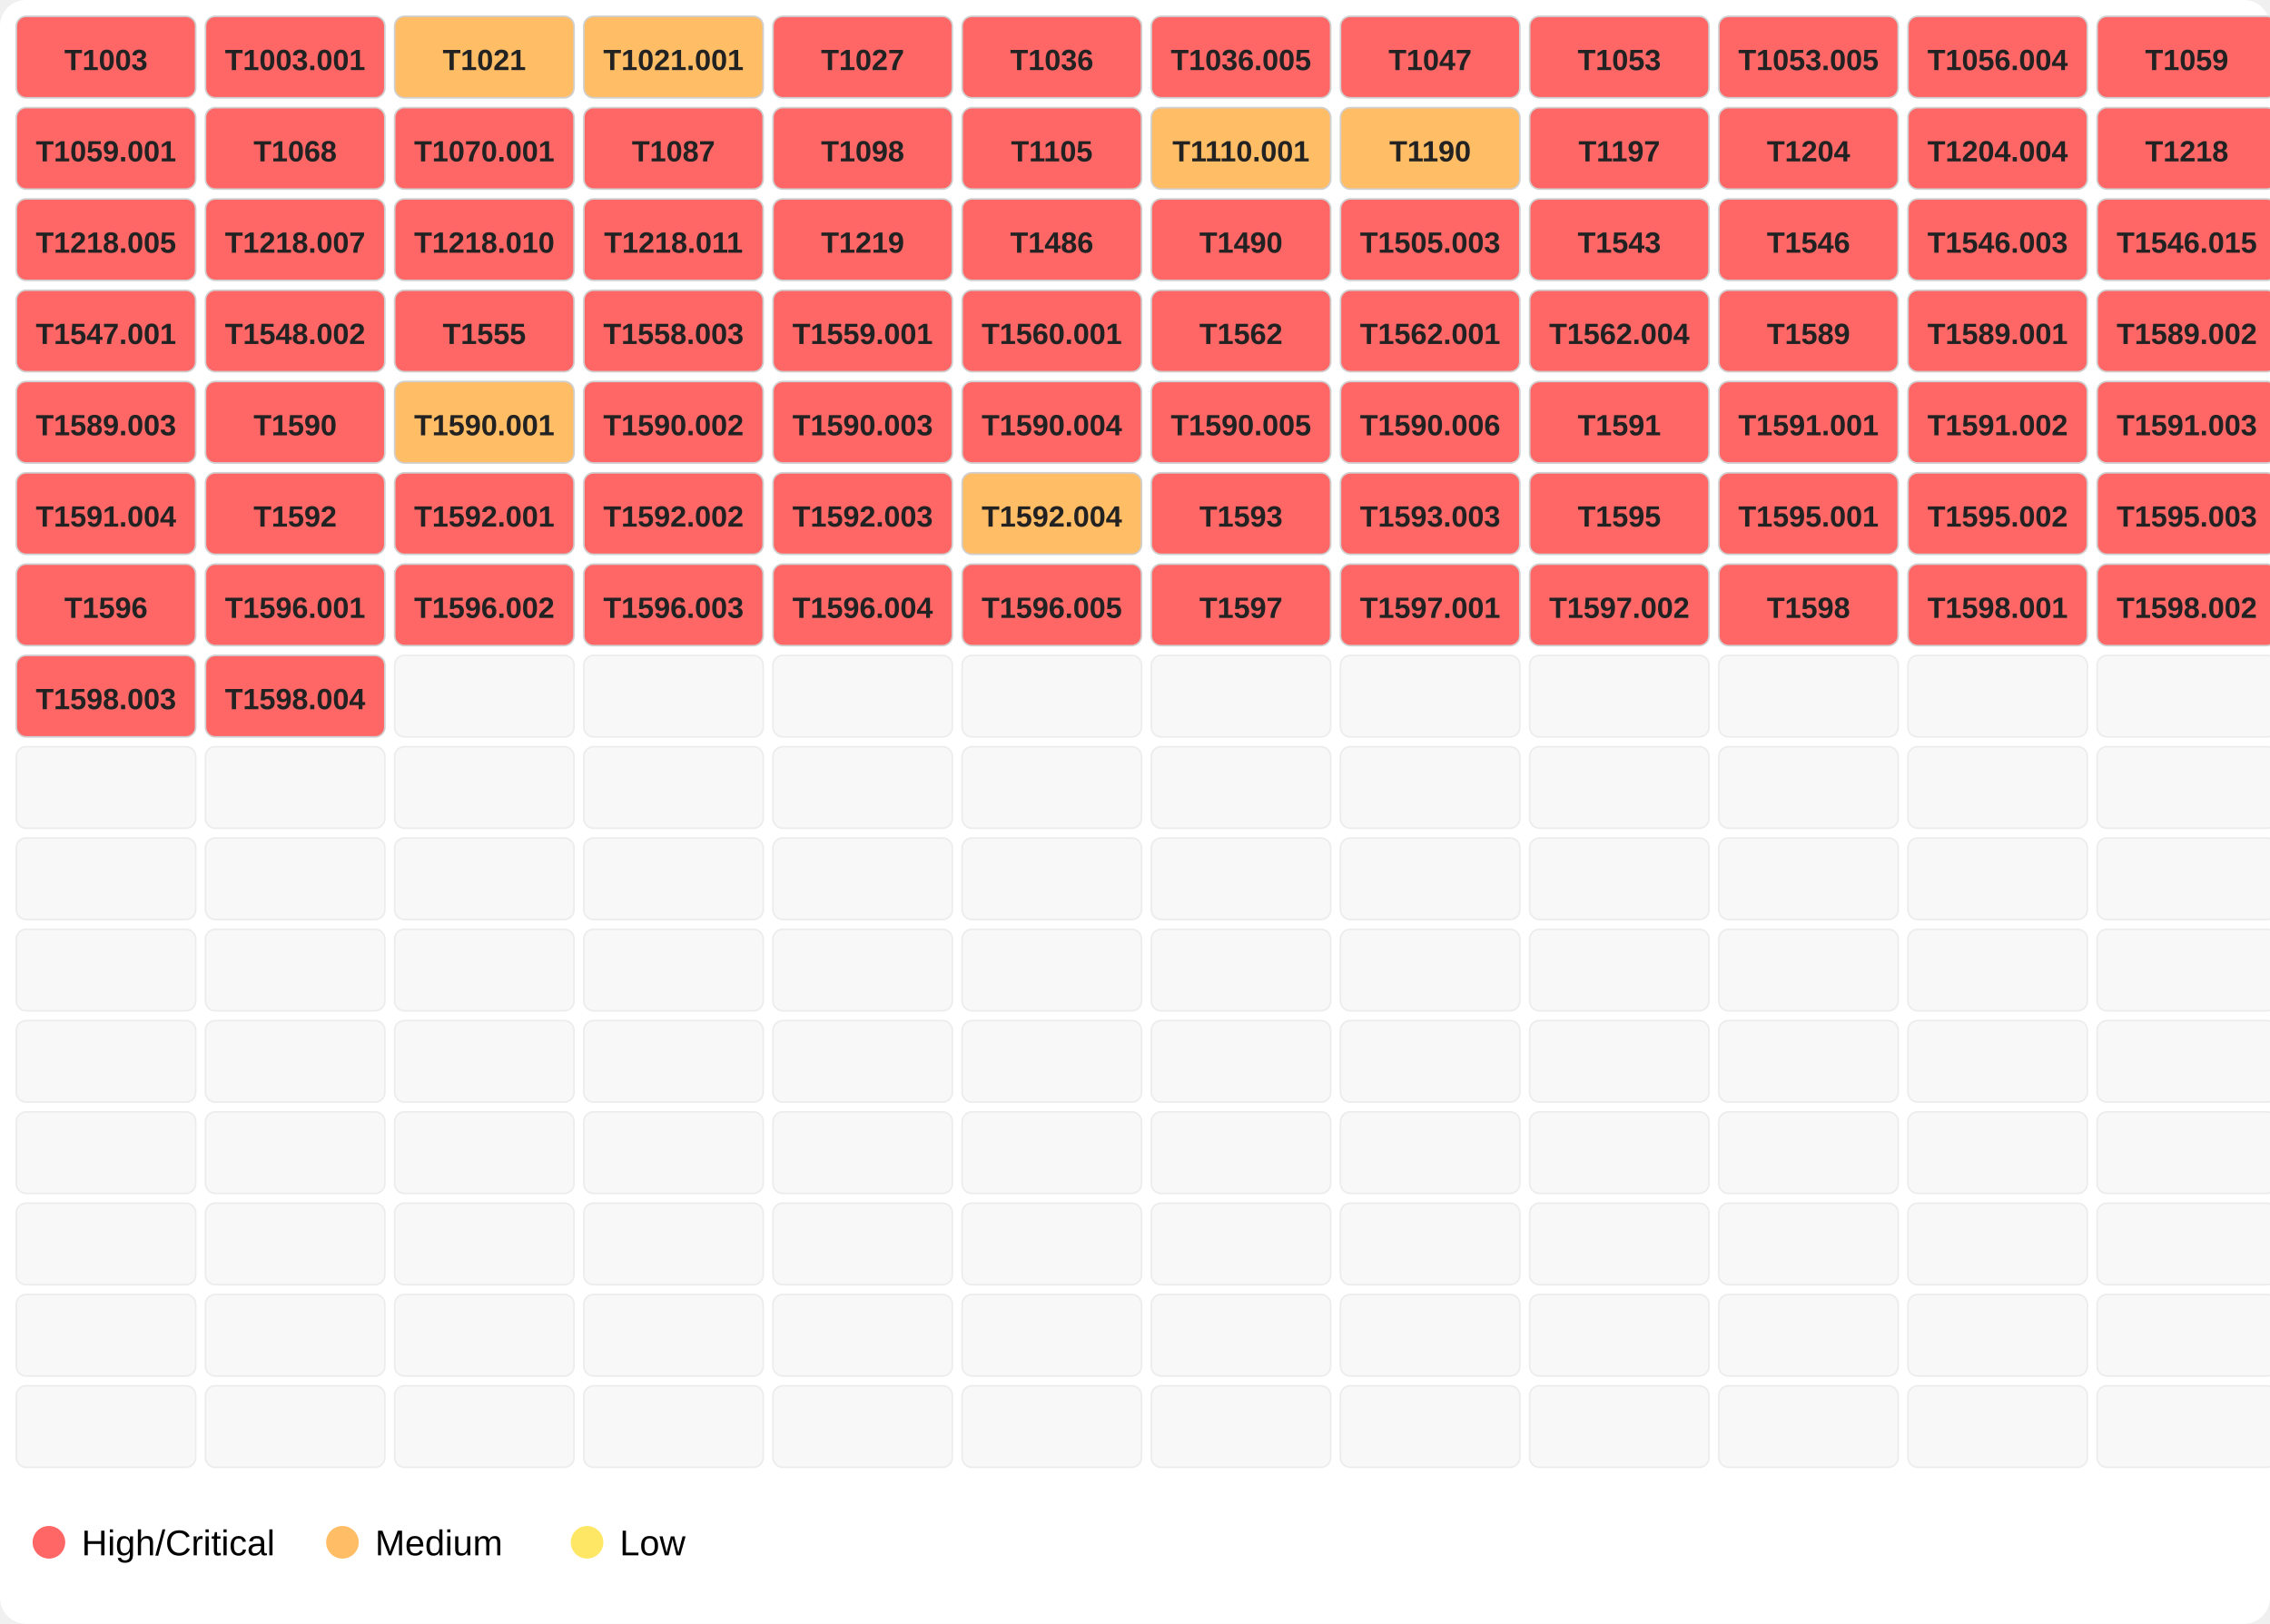
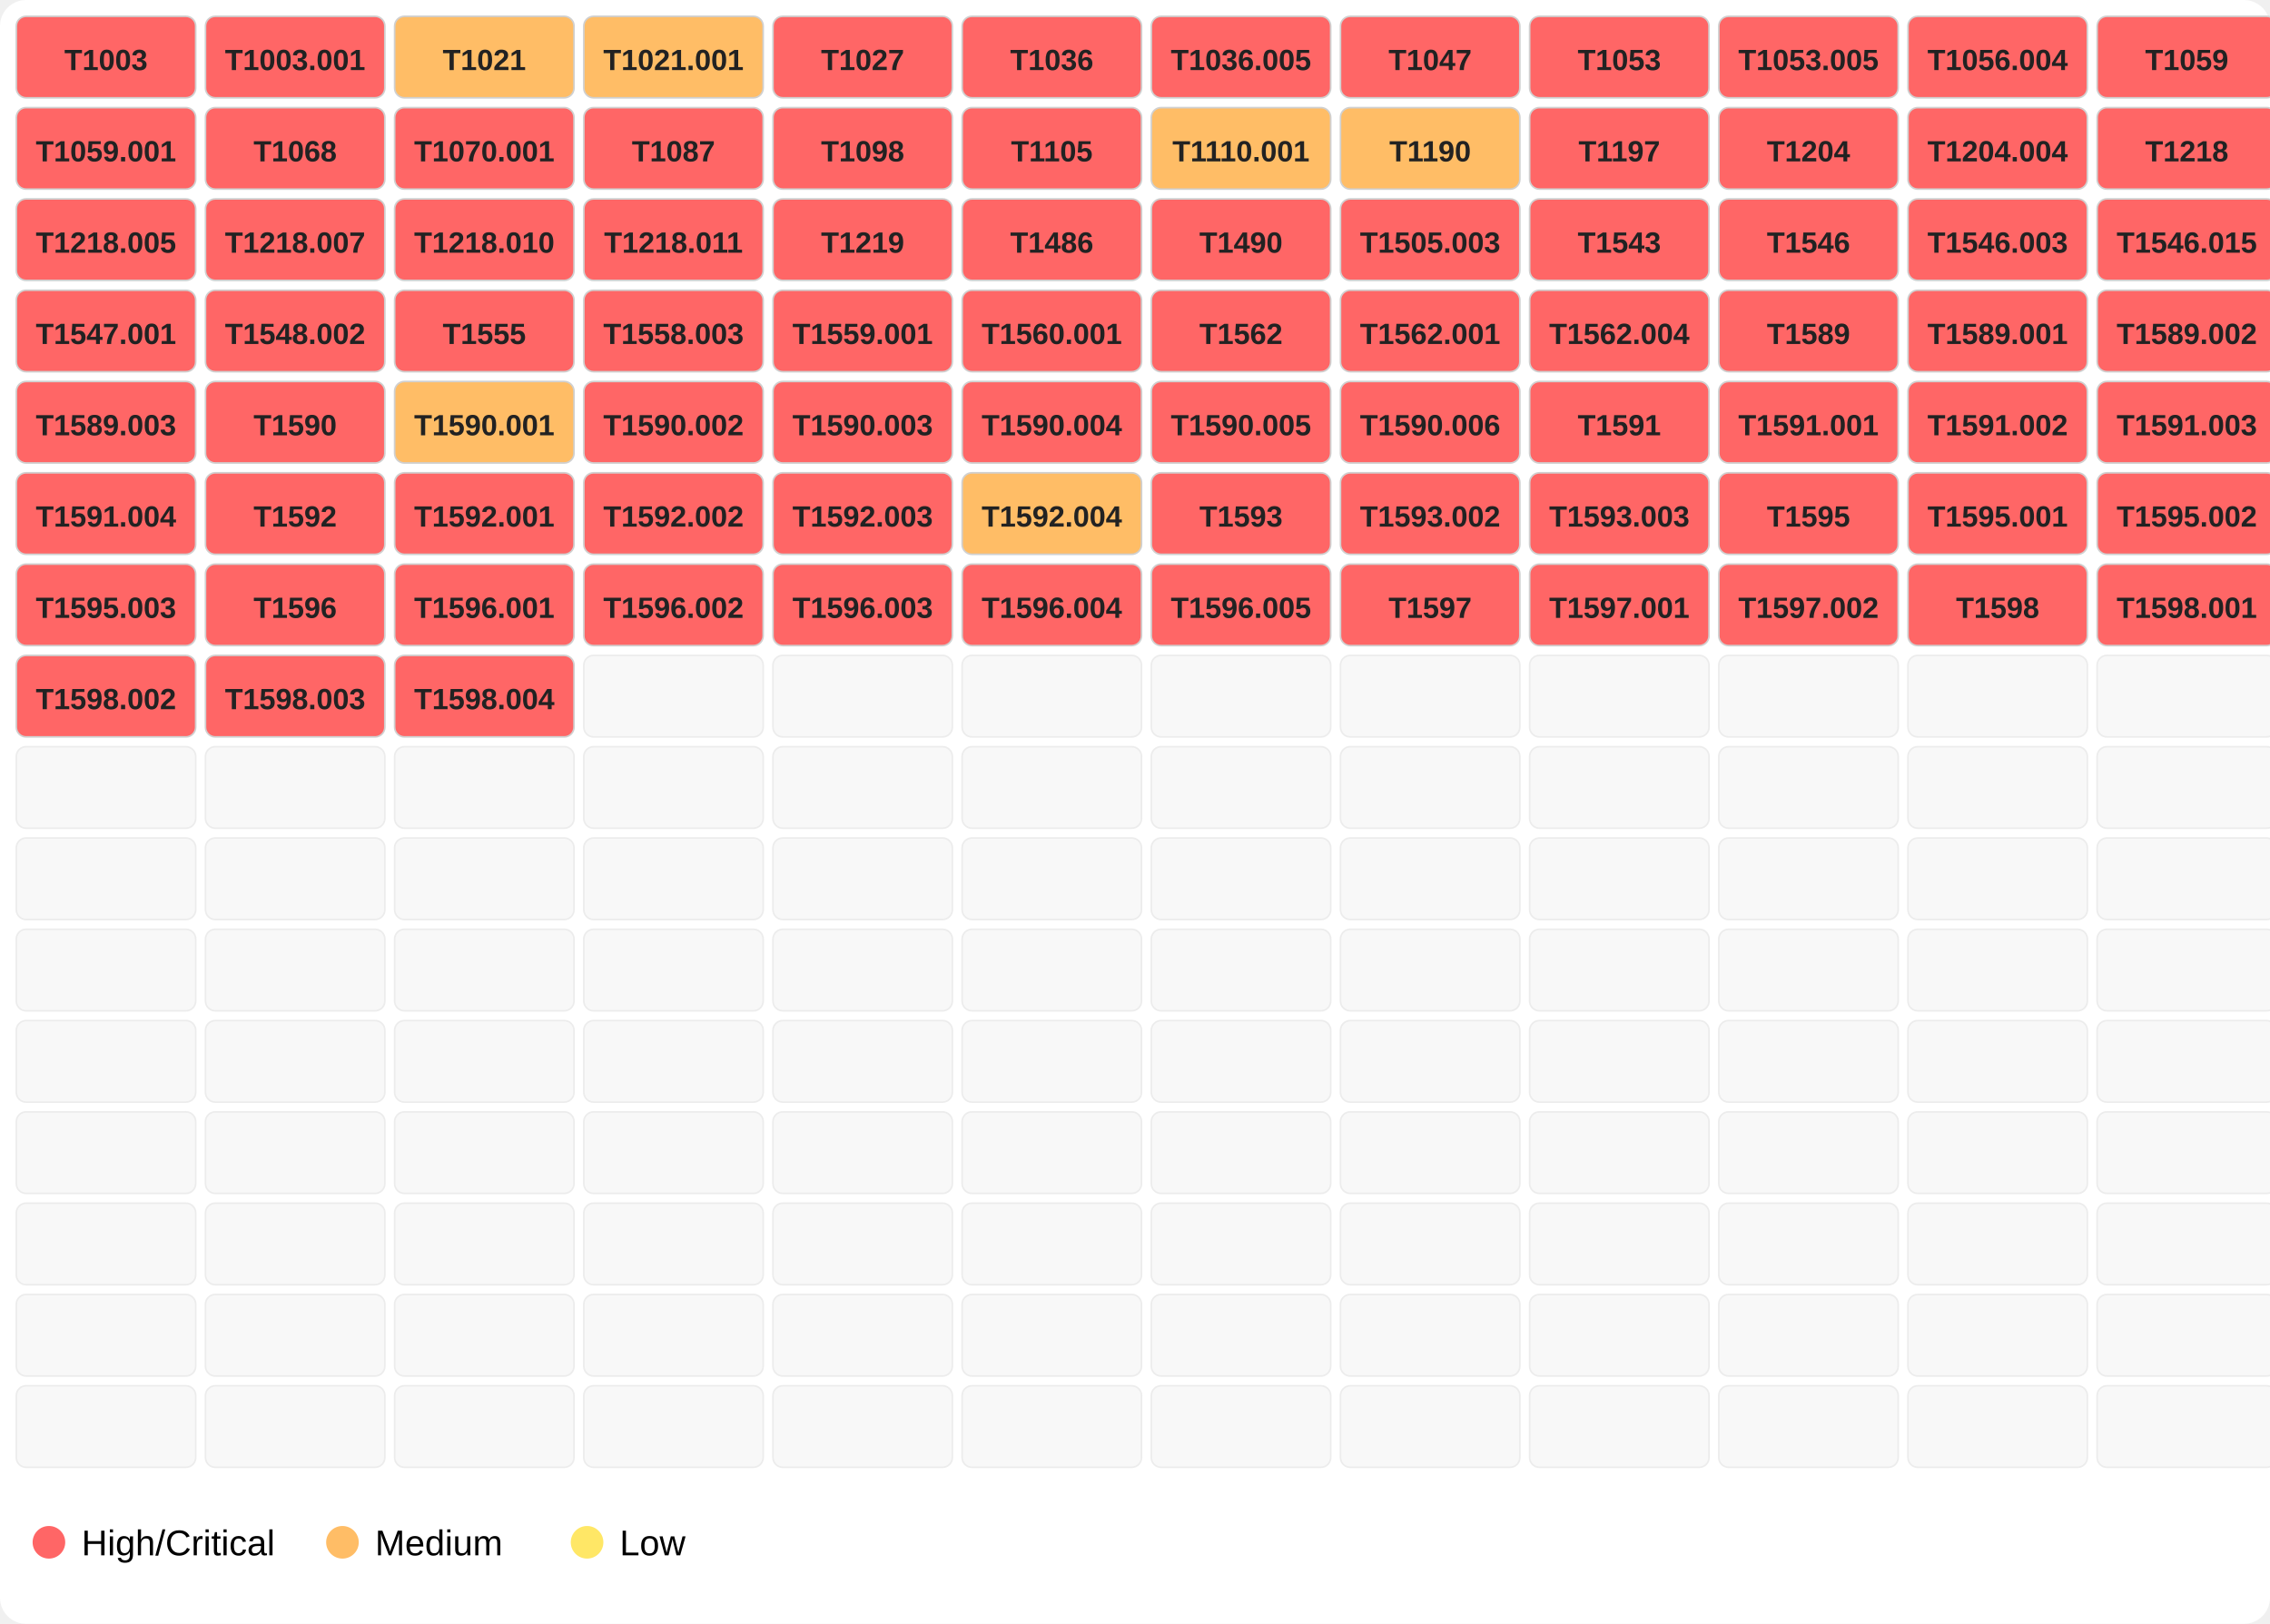
<svg xmlns="http://www.w3.org/2000/svg" width="696" height="498">
  <rect width="100%" height="100%" fill="#ffffff" rx="8" />
  <rect x="5" y="5" width="55" height="25" fill="#ff6666" opacity="1.0" stroke="#d0d0d0" stroke-width="0.5" rx="3" />
  <text x="32.5" y="21.5" font-family="Segoe UI,Arial" font-size="9" text-anchor="middle" font-weight="600" fill="#222">T1003</text>
  <rect x="63" y="5" width="55" height="25" fill="#ff6666" opacity="1.0" stroke="#d0d0d0" stroke-width="0.5" rx="3" />
  <text x="90.5" y="21.5" font-family="Segoe UI,Arial" font-size="9" text-anchor="middle" font-weight="600" fill="#222">T1003.001</text>
  <rect x="121" y="5" width="55" height="25" fill="#ffbd66" opacity="1.0" stroke="#d0d0d0" stroke-width="0.5" rx="3" />
  <text x="148.5" y="21.5" font-family="Segoe UI,Arial" font-size="9" text-anchor="middle" font-weight="600" fill="#222">T1021</text>
  <rect x="179" y="5" width="55" height="25" fill="#ffbd66" opacity="1.0" stroke="#d0d0d0" stroke-width="0.5" rx="3" />
  <text x="206.5" y="21.5" font-family="Segoe UI,Arial" font-size="9" text-anchor="middle" font-weight="600" fill="#222">T1021.001</text>
  <rect x="237" y="5" width="55" height="25" fill="#ff6666" opacity="1.0" stroke="#d0d0d0" stroke-width="0.5" rx="3" />
  <text x="264.5" y="21.5" font-family="Segoe UI,Arial" font-size="9" text-anchor="middle" font-weight="600" fill="#222">T1027</text>
  <rect x="295" y="5" width="55" height="25" fill="#ff6666" opacity="1.0" stroke="#d0d0d0" stroke-width="0.5" rx="3" />
  <text x="322.5" y="21.5" font-family="Segoe UI,Arial" font-size="9" text-anchor="middle" font-weight="600" fill="#222">T1036</text>
  <rect x="353" y="5" width="55" height="25" fill="#ff6666" opacity="1.0" stroke="#d0d0d0" stroke-width="0.5" rx="3" />
  <text x="380.5" y="21.5" font-family="Segoe UI,Arial" font-size="9" text-anchor="middle" font-weight="600" fill="#222">T1036.005</text>
  <rect x="411" y="5" width="55" height="25" fill="#ff6666" opacity="1.0" stroke="#d0d0d0" stroke-width="0.5" rx="3" />
  <text x="438.5" y="21.5" font-family="Segoe UI,Arial" font-size="9" text-anchor="middle" font-weight="600" fill="#222">T1047</text>
  <rect x="469" y="5" width="55" height="25" fill="#ff6666" opacity="1.0" stroke="#d0d0d0" stroke-width="0.5" rx="3" />
  <text x="496.5" y="21.5" font-family="Segoe UI,Arial" font-size="9" text-anchor="middle" font-weight="600" fill="#222">T1053</text>
  <rect x="527" y="5" width="55" height="25" fill="#ff6666" opacity="1.0" stroke="#d0d0d0" stroke-width="0.5" rx="3" />
  <text x="554.5" y="21.5" font-family="Segoe UI,Arial" font-size="9" text-anchor="middle" font-weight="600" fill="#222">T1053.005</text>
  <rect x="585" y="5" width="55" height="25" fill="#ff6666" opacity="1.0" stroke="#d0d0d0" stroke-width="0.5" rx="3" />
  <text x="612.5" y="21.5" font-family="Segoe UI,Arial" font-size="9" text-anchor="middle" font-weight="600" fill="#222">T1056.004</text>
  <rect x="643" y="5" width="55" height="25" fill="#ff6666" opacity="1.0" stroke="#d0d0d0" stroke-width="0.5" rx="3" />
  <text x="670.5" y="21.5" font-family="Segoe UI,Arial" font-size="9" text-anchor="middle" font-weight="600" fill="#222">T1059</text>
  <rect x="5" y="33" width="55" height="25" fill="#ff6666" opacity="1.0" stroke="#d0d0d0" stroke-width="0.5" rx="3" />
  <text x="32.5" y="49.5" font-family="Segoe UI,Arial" font-size="9" text-anchor="middle" font-weight="600" fill="#222">T1059.001</text>
  <rect x="63" y="33" width="55" height="25" fill="#ff6666" opacity="1.0" stroke="#d0d0d0" stroke-width="0.5" rx="3" />
  <text x="90.5" y="49.5" font-family="Segoe UI,Arial" font-size="9" text-anchor="middle" font-weight="600" fill="#222">T1068</text>
  <rect x="121" y="33" width="55" height="25" fill="#ff6666" opacity="1.0" stroke="#d0d0d0" stroke-width="0.5" rx="3" />
  <text x="148.5" y="49.5" font-family="Segoe UI,Arial" font-size="9" text-anchor="middle" font-weight="600" fill="#222">T1070.001</text>
  <rect x="179" y="33" width="55" height="25" fill="#ff6666" opacity="1.0" stroke="#d0d0d0" stroke-width="0.5" rx="3" />
  <text x="206.5" y="49.5" font-family="Segoe UI,Arial" font-size="9" text-anchor="middle" font-weight="600" fill="#222">T1087</text>
  <rect x="237" y="33" width="55" height="25" fill="#ff6666" opacity="1.0" stroke="#d0d0d0" stroke-width="0.5" rx="3" />
  <text x="264.5" y="49.5" font-family="Segoe UI,Arial" font-size="9" text-anchor="middle" font-weight="600" fill="#222">T1098</text>
  <rect x="295" y="33" width="55" height="25" fill="#ff6666" opacity="1.0" stroke="#d0d0d0" stroke-width="0.5" rx="3" />
  <text x="322.5" y="49.5" font-family="Segoe UI,Arial" font-size="9" text-anchor="middle" font-weight="600" fill="#222">T1105</text>
  <rect x="353" y="33" width="55" height="25" fill="#ffbd66" opacity="1.0" stroke="#d0d0d0" stroke-width="0.5" rx="3" />
  <text x="380.5" y="49.5" font-family="Segoe UI,Arial" font-size="9" text-anchor="middle" font-weight="600" fill="#222">T1110.001</text>
  <rect x="411" y="33" width="55" height="25" fill="#ffbd66" opacity="1.0" stroke="#d0d0d0" stroke-width="0.5" rx="3" />
  <text x="438.5" y="49.5" font-family="Segoe UI,Arial" font-size="9" text-anchor="middle" font-weight="600" fill="#222">T1190</text>
  <rect x="469" y="33" width="55" height="25" fill="#ff6666" opacity="1.0" stroke="#d0d0d0" stroke-width="0.5" rx="3" />
  <text x="496.5" y="49.5" font-family="Segoe UI,Arial" font-size="9" text-anchor="middle" font-weight="600" fill="#222">T1197</text>
  <rect x="527" y="33" width="55" height="25" fill="#ff6666" opacity="1.0" stroke="#d0d0d0" stroke-width="0.5" rx="3" />
  <text x="554.5" y="49.5" font-family="Segoe UI,Arial" font-size="9" text-anchor="middle" font-weight="600" fill="#222">T1204</text>
  <rect x="585" y="33" width="55" height="25" fill="#ff6666" opacity="1.0" stroke="#d0d0d0" stroke-width="0.5" rx="3" />
  <text x="612.5" y="49.5" font-family="Segoe UI,Arial" font-size="9" text-anchor="middle" font-weight="600" fill="#222">T1204.004</text>
  <rect x="643" y="33" width="55" height="25" fill="#ff6666" opacity="1.0" stroke="#d0d0d0" stroke-width="0.5" rx="3" />
  <text x="670.5" y="49.5" font-family="Segoe UI,Arial" font-size="9" text-anchor="middle" font-weight="600" fill="#222">T1218</text>
  <rect x="5" y="61" width="55" height="25" fill="#ff6666" opacity="1.0" stroke="#d0d0d0" stroke-width="0.5" rx="3" />
  <text x="32.5" y="77.5" font-family="Segoe UI,Arial" font-size="9" text-anchor="middle" font-weight="600" fill="#222">T1218.005</text>
  <rect x="63" y="61" width="55" height="25" fill="#ff6666" opacity="1.0" stroke="#d0d0d0" stroke-width="0.5" rx="3" />
  <text x="90.5" y="77.5" font-family="Segoe UI,Arial" font-size="9" text-anchor="middle" font-weight="600" fill="#222">T1218.007</text>
  <rect x="121" y="61" width="55" height="25" fill="#ff6666" opacity="1.0" stroke="#d0d0d0" stroke-width="0.5" rx="3" />
  <text x="148.5" y="77.5" font-family="Segoe UI,Arial" font-size="9" text-anchor="middle" font-weight="600" fill="#222">T1218.010</text>
  <rect x="179" y="61" width="55" height="25" fill="#ff6666" opacity="1.0" stroke="#d0d0d0" stroke-width="0.5" rx="3" />
  <text x="206.5" y="77.5" font-family="Segoe UI,Arial" font-size="9" text-anchor="middle" font-weight="600" fill="#222">T1218.011</text>
  <rect x="237" y="61" width="55" height="25" fill="#ff6666" opacity="1.0" stroke="#d0d0d0" stroke-width="0.5" rx="3" />
  <text x="264.5" y="77.5" font-family="Segoe UI,Arial" font-size="9" text-anchor="middle" font-weight="600" fill="#222">T1219</text>
  <rect x="295" y="61" width="55" height="25" fill="#ff6666" opacity="1.0" stroke="#d0d0d0" stroke-width="0.5" rx="3" />
  <text x="322.5" y="77.5" font-family="Segoe UI,Arial" font-size="9" text-anchor="middle" font-weight="600" fill="#222">T1486</text>
  <rect x="353" y="61" width="55" height="25" fill="#ff6666" opacity="1.0" stroke="#d0d0d0" stroke-width="0.5" rx="3" />
  <text x="380.5" y="77.5" font-family="Segoe UI,Arial" font-size="9" text-anchor="middle" font-weight="600" fill="#222">T1490</text>
  <rect x="411" y="61" width="55" height="25" fill="#ff6666" opacity="1.0" stroke="#d0d0d0" stroke-width="0.5" rx="3" />
  <text x="438.5" y="77.5" font-family="Segoe UI,Arial" font-size="9" text-anchor="middle" font-weight="600" fill="#222">T1505.003</text>
  <rect x="469" y="61" width="55" height="25" fill="#ff6666" opacity="1.0" stroke="#d0d0d0" stroke-width="0.5" rx="3" />
  <text x="496.5" y="77.5" font-family="Segoe UI,Arial" font-size="9" text-anchor="middle" font-weight="600" fill="#222">T1543</text>
  <rect x="527" y="61" width="55" height="25" fill="#ff6666" opacity="1.0" stroke="#d0d0d0" stroke-width="0.5" rx="3" />
  <text x="554.5" y="77.5" font-family="Segoe UI,Arial" font-size="9" text-anchor="middle" font-weight="600" fill="#222">T1546</text>
  <rect x="585" y="61" width="55" height="25" fill="#ff6666" opacity="1.0" stroke="#d0d0d0" stroke-width="0.5" rx="3" />
  <text x="612.5" y="77.5" font-family="Segoe UI,Arial" font-size="9" text-anchor="middle" font-weight="600" fill="#222">T1546.003</text>
  <rect x="643" y="61" width="55" height="25" fill="#ff6666" opacity="1.0" stroke="#d0d0d0" stroke-width="0.5" rx="3" />
  <text x="670.5" y="77.5" font-family="Segoe UI,Arial" font-size="9" text-anchor="middle" font-weight="600" fill="#222">T1546.015</text>
  <rect x="5" y="89" width="55" height="25" fill="#ff6666" opacity="1.0" stroke="#d0d0d0" stroke-width="0.5" rx="3" />
  <text x="32.5" y="105.5" font-family="Segoe UI,Arial" font-size="9" text-anchor="middle" font-weight="600" fill="#222">T1547.001</text>
  <rect x="63" y="89" width="55" height="25" fill="#ff6666" opacity="1.0" stroke="#d0d0d0" stroke-width="0.5" rx="3" />
  <text x="90.5" y="105.5" font-family="Segoe UI,Arial" font-size="9" text-anchor="middle" font-weight="600" fill="#222">T1548.002</text>
  <rect x="121" y="89" width="55" height="25" fill="#ff6666" opacity="1.0" stroke="#d0d0d0" stroke-width="0.5" rx="3" />
  <text x="148.5" y="105.5" font-family="Segoe UI,Arial" font-size="9" text-anchor="middle" font-weight="600" fill="#222">T1555</text>
  <rect x="179" y="89" width="55" height="25" fill="#ff6666" opacity="1.0" stroke="#d0d0d0" stroke-width="0.5" rx="3" />
  <text x="206.5" y="105.5" font-family="Segoe UI,Arial" font-size="9" text-anchor="middle" font-weight="600" fill="#222">T1558.003</text>
  <rect x="237" y="89" width="55" height="25" fill="#ff6666" opacity="1.0" stroke="#d0d0d0" stroke-width="0.5" rx="3" />
  <text x="264.5" y="105.5" font-family="Segoe UI,Arial" font-size="9" text-anchor="middle" font-weight="600" fill="#222">T1559.001</text>
  <rect x="295" y="89" width="55" height="25" fill="#ff6666" opacity="1.0" stroke="#d0d0d0" stroke-width="0.5" rx="3" />
  <text x="322.5" y="105.5" font-family="Segoe UI,Arial" font-size="9" text-anchor="middle" font-weight="600" fill="#222">T1560.001</text>
  <rect x="353" y="89" width="55" height="25" fill="#ff6666" opacity="1.0" stroke="#d0d0d0" stroke-width="0.5" rx="3" />
  <text x="380.5" y="105.5" font-family="Segoe UI,Arial" font-size="9" text-anchor="middle" font-weight="600" fill="#222">T1562</text>
  <rect x="411" y="89" width="55" height="25" fill="#ff6666" opacity="1.0" stroke="#d0d0d0" stroke-width="0.5" rx="3" />
  <text x="438.5" y="105.5" font-family="Segoe UI,Arial" font-size="9" text-anchor="middle" font-weight="600" fill="#222">T1562.001</text>
  <rect x="469" y="89" width="55" height="25" fill="#ff6666" opacity="1.0" stroke="#d0d0d0" stroke-width="0.5" rx="3" />
  <text x="496.5" y="105.5" font-family="Segoe UI,Arial" font-size="9" text-anchor="middle" font-weight="600" fill="#222">T1562.004</text>
  <rect x="527" y="89" width="55" height="25" fill="#ff6666" opacity="1.0" stroke="#d0d0d0" stroke-width="0.5" rx="3" />
  <text x="554.5" y="105.5" font-family="Segoe UI,Arial" font-size="9" text-anchor="middle" font-weight="600" fill="#222">T1589</text>
  <rect x="585" y="89" width="55" height="25" fill="#ff6666" opacity="1.0" stroke="#d0d0d0" stroke-width="0.5" rx="3" />
  <text x="612.5" y="105.5" font-family="Segoe UI,Arial" font-size="9" text-anchor="middle" font-weight="600" fill="#222">T1589.001</text>
  <rect x="643" y="89" width="55" height="25" fill="#ff6666" opacity="1.0" stroke="#d0d0d0" stroke-width="0.5" rx="3" />
  <text x="670.5" y="105.5" font-family="Segoe UI,Arial" font-size="9" text-anchor="middle" font-weight="600" fill="#222">T1589.002</text>
  <rect x="5" y="117" width="55" height="25" fill="#ff6666" opacity="1.0" stroke="#d0d0d0" stroke-width="0.5" rx="3" />
  <text x="32.5" y="133.5" font-family="Segoe UI,Arial" font-size="9" text-anchor="middle" font-weight="600" fill="#222">T1589.003</text>
  <rect x="63" y="117" width="55" height="25" fill="#ff6666" opacity="1.0" stroke="#d0d0d0" stroke-width="0.5" rx="3" />
  <text x="90.5" y="133.5" font-family="Segoe UI,Arial" font-size="9" text-anchor="middle" font-weight="600" fill="#222">T1590</text>
  <rect x="121" y="117" width="55" height="25" fill="#ffbd66" opacity="1.0" stroke="#d0d0d0" stroke-width="0.5" rx="3" />
  <text x="148.5" y="133.5" font-family="Segoe UI,Arial" font-size="9" text-anchor="middle" font-weight="600" fill="#222">T1590.001</text>
  <rect x="179" y="117" width="55" height="25" fill="#ff6666" opacity="1.0" stroke="#d0d0d0" stroke-width="0.5" rx="3" />
  <text x="206.5" y="133.5" font-family="Segoe UI,Arial" font-size="9" text-anchor="middle" font-weight="600" fill="#222">T1590.002</text>
  <rect x="237" y="117" width="55" height="25" fill="#ff6666" opacity="1.0" stroke="#d0d0d0" stroke-width="0.5" rx="3" />
  <text x="264.5" y="133.5" font-family="Segoe UI,Arial" font-size="9" text-anchor="middle" font-weight="600" fill="#222">T1590.003</text>
  <rect x="295" y="117" width="55" height="25" fill="#ff6666" opacity="1.0" stroke="#d0d0d0" stroke-width="0.5" rx="3" />
  <text x="322.5" y="133.5" font-family="Segoe UI,Arial" font-size="9" text-anchor="middle" font-weight="600" fill="#222">T1590.004</text>
  <rect x="353" y="117" width="55" height="25" fill="#ff6666" opacity="1.0" stroke="#d0d0d0" stroke-width="0.5" rx="3" />
  <text x="380.5" y="133.5" font-family="Segoe UI,Arial" font-size="9" text-anchor="middle" font-weight="600" fill="#222">T1590.005</text>
  <rect x="411" y="117" width="55" height="25" fill="#ff6666" opacity="1.0" stroke="#d0d0d0" stroke-width="0.5" rx="3" />
  <text x="438.5" y="133.5" font-family="Segoe UI,Arial" font-size="9" text-anchor="middle" font-weight="600" fill="#222">T1590.006</text>
  <rect x="469" y="117" width="55" height="25" fill="#ff6666" opacity="1.0" stroke="#d0d0d0" stroke-width="0.5" rx="3" />
  <text x="496.5" y="133.5" font-family="Segoe UI,Arial" font-size="9" text-anchor="middle" font-weight="600" fill="#222">T1591</text>
  <rect x="527" y="117" width="55" height="25" fill="#ff6666" opacity="1.0" stroke="#d0d0d0" stroke-width="0.5" rx="3" />
  <text x="554.5" y="133.5" font-family="Segoe UI,Arial" font-size="9" text-anchor="middle" font-weight="600" fill="#222">T1591.001</text>
  <rect x="585" y="117" width="55" height="25" fill="#ff6666" opacity="1.0" stroke="#d0d0d0" stroke-width="0.5" rx="3" />
  <text x="612.5" y="133.5" font-family="Segoe UI,Arial" font-size="9" text-anchor="middle" font-weight="600" fill="#222">T1591.002</text>
  <rect x="643" y="117" width="55" height="25" fill="#ff6666" opacity="1.0" stroke="#d0d0d0" stroke-width="0.5" rx="3" />
  <text x="670.5" y="133.5" font-family="Segoe UI,Arial" font-size="9" text-anchor="middle" font-weight="600" fill="#222">T1591.003</text>
  <rect x="5" y="145" width="55" height="25" fill="#ff6666" opacity="1.0" stroke="#d0d0d0" stroke-width="0.5" rx="3" />
  <text x="32.5" y="161.5" font-family="Segoe UI,Arial" font-size="9" text-anchor="middle" font-weight="600" fill="#222">T1591.004</text>
  <rect x="63" y="145" width="55" height="25" fill="#ff6666" opacity="1.0" stroke="#d0d0d0" stroke-width="0.5" rx="3" />
  <text x="90.5" y="161.5" font-family="Segoe UI,Arial" font-size="9" text-anchor="middle" font-weight="600" fill="#222">T1592</text>
  <rect x="121" y="145" width="55" height="25" fill="#ff6666" opacity="1.0" stroke="#d0d0d0" stroke-width="0.5" rx="3" />
  <text x="148.5" y="161.5" font-family="Segoe UI,Arial" font-size="9" text-anchor="middle" font-weight="600" fill="#222">T1592.001</text>
  <rect x="179" y="145" width="55" height="25" fill="#ff6666" opacity="1.0" stroke="#d0d0d0" stroke-width="0.5" rx="3" />
  <text x="206.5" y="161.5" font-family="Segoe UI,Arial" font-size="9" text-anchor="middle" font-weight="600" fill="#222">T1592.002</text>
  <rect x="237" y="145" width="55" height="25" fill="#ff6666" opacity="1.0" stroke="#d0d0d0" stroke-width="0.5" rx="3" />
  <text x="264.5" y="161.5" font-family="Segoe UI,Arial" font-size="9" text-anchor="middle" font-weight="600" fill="#222">T1592.003</text>
  <rect x="295" y="145" width="55" height="25" fill="#ffbd66" opacity="1.0" stroke="#d0d0d0" stroke-width="0.5" rx="3" />
  <text x="322.5" y="161.5" font-family="Segoe UI,Arial" font-size="9" text-anchor="middle" font-weight="600" fill="#222">T1592.004</text>
  <rect x="353" y="145" width="55" height="25" fill="#ff6666" opacity="1.0" stroke="#d0d0d0" stroke-width="0.5" rx="3" />
  <text x="380.5" y="161.5" font-family="Segoe UI,Arial" font-size="9" text-anchor="middle" font-weight="600" fill="#222">T1593</text>
  <rect x="411" y="145" width="55" height="25" fill="#ff6666" opacity="1.0" stroke="#d0d0d0" stroke-width="0.5" rx="3" />
-   <text x="438.5" y="161.5" font-family="Segoe UI,Arial" font-size="9" text-anchor="middle" font-weight="600" fill="#222">T1593.003</text>
+   <text x="438.5" y="161.5" font-family="Segoe UI,Arial" font-size="9" text-anchor="middle" font-weight="600" fill="#222">T1593.002</text>
  <rect x="469" y="145" width="55" height="25" fill="#ff6666" opacity="1.0" stroke="#d0d0d0" stroke-width="0.5" rx="3" />
-   <text x="496.5" y="161.5" font-family="Segoe UI,Arial" font-size="9" text-anchor="middle" font-weight="600" fill="#222">T1595</text>
+   <text x="496.5" y="161.5" font-family="Segoe UI,Arial" font-size="9" text-anchor="middle" font-weight="600" fill="#222">T1593.003</text>
  <rect x="527" y="145" width="55" height="25" fill="#ff6666" opacity="1.0" stroke="#d0d0d0" stroke-width="0.5" rx="3" />
-   <text x="554.5" y="161.5" font-family="Segoe UI,Arial" font-size="9" text-anchor="middle" font-weight="600" fill="#222">T1595.001</text>
+   <text x="554.5" y="161.5" font-family="Segoe UI,Arial" font-size="9" text-anchor="middle" font-weight="600" fill="#222">T1595</text>
  <rect x="585" y="145" width="55" height="25" fill="#ff6666" opacity="1.0" stroke="#d0d0d0" stroke-width="0.5" rx="3" />
-   <text x="612.5" y="161.5" font-family="Segoe UI,Arial" font-size="9" text-anchor="middle" font-weight="600" fill="#222">T1595.002</text>
+   <text x="612.5" y="161.5" font-family="Segoe UI,Arial" font-size="9" text-anchor="middle" font-weight="600" fill="#222">T1595.001</text>
  <rect x="643" y="145" width="55" height="25" fill="#ff6666" opacity="1.0" stroke="#d0d0d0" stroke-width="0.5" rx="3" />
-   <text x="670.5" y="161.5" font-family="Segoe UI,Arial" font-size="9" text-anchor="middle" font-weight="600" fill="#222">T1595.003</text>
+   <text x="670.5" y="161.5" font-family="Segoe UI,Arial" font-size="9" text-anchor="middle" font-weight="600" fill="#222">T1595.002</text>
  <rect x="5" y="173" width="55" height="25" fill="#ff6666" opacity="1.0" stroke="#d0d0d0" stroke-width="0.5" rx="3" />
-   <text x="32.5" y="189.5" font-family="Segoe UI,Arial" font-size="9" text-anchor="middle" font-weight="600" fill="#222">T1596</text>
+   <text x="32.5" y="189.5" font-family="Segoe UI,Arial" font-size="9" text-anchor="middle" font-weight="600" fill="#222">T1595.003</text>
  <rect x="63" y="173" width="55" height="25" fill="#ff6666" opacity="1.0" stroke="#d0d0d0" stroke-width="0.5" rx="3" />
-   <text x="90.5" y="189.5" font-family="Segoe UI,Arial" font-size="9" text-anchor="middle" font-weight="600" fill="#222">T1596.001</text>
+   <text x="90.5" y="189.5" font-family="Segoe UI,Arial" font-size="9" text-anchor="middle" font-weight="600" fill="#222">T1596</text>
  <rect x="121" y="173" width="55" height="25" fill="#ff6666" opacity="1.0" stroke="#d0d0d0" stroke-width="0.5" rx="3" />
-   <text x="148.5" y="189.5" font-family="Segoe UI,Arial" font-size="9" text-anchor="middle" font-weight="600" fill="#222">T1596.002</text>
+   <text x="148.5" y="189.5" font-family="Segoe UI,Arial" font-size="9" text-anchor="middle" font-weight="600" fill="#222">T1596.001</text>
  <rect x="179" y="173" width="55" height="25" fill="#ff6666" opacity="1.0" stroke="#d0d0d0" stroke-width="0.5" rx="3" />
-   <text x="206.5" y="189.5" font-family="Segoe UI,Arial" font-size="9" text-anchor="middle" font-weight="600" fill="#222">T1596.003</text>
+   <text x="206.5" y="189.5" font-family="Segoe UI,Arial" font-size="9" text-anchor="middle" font-weight="600" fill="#222">T1596.002</text>
  <rect x="237" y="173" width="55" height="25" fill="#ff6666" opacity="1.0" stroke="#d0d0d0" stroke-width="0.5" rx="3" />
-   <text x="264.5" y="189.5" font-family="Segoe UI,Arial" font-size="9" text-anchor="middle" font-weight="600" fill="#222">T1596.004</text>
+   <text x="264.5" y="189.5" font-family="Segoe UI,Arial" font-size="9" text-anchor="middle" font-weight="600" fill="#222">T1596.003</text>
  <rect x="295" y="173" width="55" height="25" fill="#ff6666" opacity="1.0" stroke="#d0d0d0" stroke-width="0.5" rx="3" />
-   <text x="322.5" y="189.5" font-family="Segoe UI,Arial" font-size="9" text-anchor="middle" font-weight="600" fill="#222">T1596.005</text>
+   <text x="322.5" y="189.5" font-family="Segoe UI,Arial" font-size="9" text-anchor="middle" font-weight="600" fill="#222">T1596.004</text>
  <rect x="353" y="173" width="55" height="25" fill="#ff6666" opacity="1.0" stroke="#d0d0d0" stroke-width="0.5" rx="3" />
-   <text x="380.5" y="189.5" font-family="Segoe UI,Arial" font-size="9" text-anchor="middle" font-weight="600" fill="#222">T1597</text>
+   <text x="380.5" y="189.5" font-family="Segoe UI,Arial" font-size="9" text-anchor="middle" font-weight="600" fill="#222">T1596.005</text>
  <rect x="411" y="173" width="55" height="25" fill="#ff6666" opacity="1.0" stroke="#d0d0d0" stroke-width="0.5" rx="3" />
-   <text x="438.5" y="189.5" font-family="Segoe UI,Arial" font-size="9" text-anchor="middle" font-weight="600" fill="#222">T1597.001</text>
+   <text x="438.5" y="189.5" font-family="Segoe UI,Arial" font-size="9" text-anchor="middle" font-weight="600" fill="#222">T1597</text>
  <rect x="469" y="173" width="55" height="25" fill="#ff6666" opacity="1.0" stroke="#d0d0d0" stroke-width="0.5" rx="3" />
-   <text x="496.5" y="189.5" font-family="Segoe UI,Arial" font-size="9" text-anchor="middle" font-weight="600" fill="#222">T1597.002</text>
+   <text x="496.5" y="189.5" font-family="Segoe UI,Arial" font-size="9" text-anchor="middle" font-weight="600" fill="#222">T1597.001</text>
  <rect x="527" y="173" width="55" height="25" fill="#ff6666" opacity="1.0" stroke="#d0d0d0" stroke-width="0.5" rx="3" />
-   <text x="554.5" y="189.5" font-family="Segoe UI,Arial" font-size="9" text-anchor="middle" font-weight="600" fill="#222">T1598</text>
+   <text x="554.5" y="189.5" font-family="Segoe UI,Arial" font-size="9" text-anchor="middle" font-weight="600" fill="#222">T1597.002</text>
  <rect x="585" y="173" width="55" height="25" fill="#ff6666" opacity="1.0" stroke="#d0d0d0" stroke-width="0.5" rx="3" />
-   <text x="612.5" y="189.5" font-family="Segoe UI,Arial" font-size="9" text-anchor="middle" font-weight="600" fill="#222">T1598.001</text>
+   <text x="612.5" y="189.5" font-family="Segoe UI,Arial" font-size="9" text-anchor="middle" font-weight="600" fill="#222">T1598</text>
  <rect x="643" y="173" width="55" height="25" fill="#ff6666" opacity="1.0" stroke="#d0d0d0" stroke-width="0.5" rx="3" />
-   <text x="670.5" y="189.5" font-family="Segoe UI,Arial" font-size="9" text-anchor="middle" font-weight="600" fill="#222">T1598.002</text>
+   <text x="670.5" y="189.5" font-family="Segoe UI,Arial" font-size="9" text-anchor="middle" font-weight="600" fill="#222">T1598.001</text>
  <rect x="5" y="201" width="55" height="25" fill="#ff6666" opacity="1.0" stroke="#d0d0d0" stroke-width="0.5" rx="3" />
-   <text x="32.5" y="217.5" font-family="Segoe UI,Arial" font-size="9" text-anchor="middle" font-weight="600" fill="#222">T1598.003</text>
+   <text x="32.5" y="217.5" font-family="Segoe UI,Arial" font-size="9" text-anchor="middle" font-weight="600" fill="#222">T1598.002</text>
  <rect x="63" y="201" width="55" height="25" fill="#ff6666" opacity="1.0" stroke="#d0d0d0" stroke-width="0.5" rx="3" />
-   <text x="90.5" y="217.5" font-family="Segoe UI,Arial" font-size="9" text-anchor="middle" font-weight="600" fill="#222">T1598.004</text>
-   <rect x="121" y="201" width="55" height="25" fill="#eeeeee" opacity="0.4" stroke="#d0d0d0" stroke-width="0.5" rx="3" />
+   <text x="90.5" y="217.5" font-family="Segoe UI,Arial" font-size="9" text-anchor="middle" font-weight="600" fill="#222">T1598.003</text>
+   <rect x="121" y="201" width="55" height="25" fill="#ff6666" opacity="1.0" stroke="#d0d0d0" stroke-width="0.5" rx="3" />
+   <text x="148.5" y="217.5" font-family="Segoe UI,Arial" font-size="9" text-anchor="middle" font-weight="600" fill="#222">T1598.004</text>
  <rect x="179" y="201" width="55" height="25" fill="#eeeeee" opacity="0.4" stroke="#d0d0d0" stroke-width="0.5" rx="3" />
  <rect x="237" y="201" width="55" height="25" fill="#eeeeee" opacity="0.4" stroke="#d0d0d0" stroke-width="0.5" rx="3" />
  <rect x="295" y="201" width="55" height="25" fill="#eeeeee" opacity="0.4" stroke="#d0d0d0" stroke-width="0.5" rx="3" />
  <rect x="353" y="201" width="55" height="25" fill="#eeeeee" opacity="0.4" stroke="#d0d0d0" stroke-width="0.5" rx="3" />
  <rect x="411" y="201" width="55" height="25" fill="#eeeeee" opacity="0.4" stroke="#d0d0d0" stroke-width="0.5" rx="3" />
  <rect x="469" y="201" width="55" height="25" fill="#eeeeee" opacity="0.4" stroke="#d0d0d0" stroke-width="0.5" rx="3" />
  <rect x="527" y="201" width="55" height="25" fill="#eeeeee" opacity="0.4" stroke="#d0d0d0" stroke-width="0.5" rx="3" />
  <rect x="585" y="201" width="55" height="25" fill="#eeeeee" opacity="0.4" stroke="#d0d0d0" stroke-width="0.5" rx="3" />
  <rect x="643" y="201" width="55" height="25" fill="#eeeeee" opacity="0.4" stroke="#d0d0d0" stroke-width="0.5" rx="3" />
  <rect x="5" y="229" width="55" height="25" fill="#eeeeee" opacity="0.4" stroke="#d0d0d0" stroke-width="0.5" rx="3" />
  <rect x="63" y="229" width="55" height="25" fill="#eeeeee" opacity="0.4" stroke="#d0d0d0" stroke-width="0.5" rx="3" />
  <rect x="121" y="229" width="55" height="25" fill="#eeeeee" opacity="0.4" stroke="#d0d0d0" stroke-width="0.5" rx="3" />
  <rect x="179" y="229" width="55" height="25" fill="#eeeeee" opacity="0.4" stroke="#d0d0d0" stroke-width="0.5" rx="3" />
  <rect x="237" y="229" width="55" height="25" fill="#eeeeee" opacity="0.4" stroke="#d0d0d0" stroke-width="0.5" rx="3" />
  <rect x="295" y="229" width="55" height="25" fill="#eeeeee" opacity="0.4" stroke="#d0d0d0" stroke-width="0.5" rx="3" />
  <rect x="353" y="229" width="55" height="25" fill="#eeeeee" opacity="0.4" stroke="#d0d0d0" stroke-width="0.5" rx="3" />
  <rect x="411" y="229" width="55" height="25" fill="#eeeeee" opacity="0.4" stroke="#d0d0d0" stroke-width="0.5" rx="3" />
  <rect x="469" y="229" width="55" height="25" fill="#eeeeee" opacity="0.4" stroke="#d0d0d0" stroke-width="0.5" rx="3" />
  <rect x="527" y="229" width="55" height="25" fill="#eeeeee" opacity="0.4" stroke="#d0d0d0" stroke-width="0.5" rx="3" />
  <rect x="585" y="229" width="55" height="25" fill="#eeeeee" opacity="0.4" stroke="#d0d0d0" stroke-width="0.5" rx="3" />
  <rect x="643" y="229" width="55" height="25" fill="#eeeeee" opacity="0.4" stroke="#d0d0d0" stroke-width="0.5" rx="3" />
  <rect x="5" y="257" width="55" height="25" fill="#eeeeee" opacity="0.4" stroke="#d0d0d0" stroke-width="0.5" rx="3" />
  <rect x="63" y="257" width="55" height="25" fill="#eeeeee" opacity="0.4" stroke="#d0d0d0" stroke-width="0.5" rx="3" />
  <rect x="121" y="257" width="55" height="25" fill="#eeeeee" opacity="0.4" stroke="#d0d0d0" stroke-width="0.5" rx="3" />
  <rect x="179" y="257" width="55" height="25" fill="#eeeeee" opacity="0.4" stroke="#d0d0d0" stroke-width="0.5" rx="3" />
  <rect x="237" y="257" width="55" height="25" fill="#eeeeee" opacity="0.4" stroke="#d0d0d0" stroke-width="0.5" rx="3" />
  <rect x="295" y="257" width="55" height="25" fill="#eeeeee" opacity="0.4" stroke="#d0d0d0" stroke-width="0.5" rx="3" />
  <rect x="353" y="257" width="55" height="25" fill="#eeeeee" opacity="0.4" stroke="#d0d0d0" stroke-width="0.5" rx="3" />
  <rect x="411" y="257" width="55" height="25" fill="#eeeeee" opacity="0.4" stroke="#d0d0d0" stroke-width="0.5" rx="3" />
  <rect x="469" y="257" width="55" height="25" fill="#eeeeee" opacity="0.4" stroke="#d0d0d0" stroke-width="0.5" rx="3" />
  <rect x="527" y="257" width="55" height="25" fill="#eeeeee" opacity="0.4" stroke="#d0d0d0" stroke-width="0.5" rx="3" />
  <rect x="585" y="257" width="55" height="25" fill="#eeeeee" opacity="0.4" stroke="#d0d0d0" stroke-width="0.5" rx="3" />
  <rect x="643" y="257" width="55" height="25" fill="#eeeeee" opacity="0.4" stroke="#d0d0d0" stroke-width="0.5" rx="3" />
  <rect x="5" y="285" width="55" height="25" fill="#eeeeee" opacity="0.4" stroke="#d0d0d0" stroke-width="0.5" rx="3" />
  <rect x="63" y="285" width="55" height="25" fill="#eeeeee" opacity="0.4" stroke="#d0d0d0" stroke-width="0.5" rx="3" />
  <rect x="121" y="285" width="55" height="25" fill="#eeeeee" opacity="0.4" stroke="#d0d0d0" stroke-width="0.5" rx="3" />
  <rect x="179" y="285" width="55" height="25" fill="#eeeeee" opacity="0.4" stroke="#d0d0d0" stroke-width="0.5" rx="3" />
  <rect x="237" y="285" width="55" height="25" fill="#eeeeee" opacity="0.4" stroke="#d0d0d0" stroke-width="0.5" rx="3" />
  <rect x="295" y="285" width="55" height="25" fill="#eeeeee" opacity="0.4" stroke="#d0d0d0" stroke-width="0.5" rx="3" />
  <rect x="353" y="285" width="55" height="25" fill="#eeeeee" opacity="0.4" stroke="#d0d0d0" stroke-width="0.5" rx="3" />
  <rect x="411" y="285" width="55" height="25" fill="#eeeeee" opacity="0.4" stroke="#d0d0d0" stroke-width="0.5" rx="3" />
  <rect x="469" y="285" width="55" height="25" fill="#eeeeee" opacity="0.4" stroke="#d0d0d0" stroke-width="0.5" rx="3" />
  <rect x="527" y="285" width="55" height="25" fill="#eeeeee" opacity="0.4" stroke="#d0d0d0" stroke-width="0.5" rx="3" />
  <rect x="585" y="285" width="55" height="25" fill="#eeeeee" opacity="0.4" stroke="#d0d0d0" stroke-width="0.5" rx="3" />
  <rect x="643" y="285" width="55" height="25" fill="#eeeeee" opacity="0.4" stroke="#d0d0d0" stroke-width="0.5" rx="3" />
  <rect x="5" y="313" width="55" height="25" fill="#eeeeee" opacity="0.4" stroke="#d0d0d0" stroke-width="0.5" rx="3" />
  <rect x="63" y="313" width="55" height="25" fill="#eeeeee" opacity="0.4" stroke="#d0d0d0" stroke-width="0.5" rx="3" />
  <rect x="121" y="313" width="55" height="25" fill="#eeeeee" opacity="0.4" stroke="#d0d0d0" stroke-width="0.5" rx="3" />
  <rect x="179" y="313" width="55" height="25" fill="#eeeeee" opacity="0.4" stroke="#d0d0d0" stroke-width="0.5" rx="3" />
  <rect x="237" y="313" width="55" height="25" fill="#eeeeee" opacity="0.4" stroke="#d0d0d0" stroke-width="0.5" rx="3" />
  <rect x="295" y="313" width="55" height="25" fill="#eeeeee" opacity="0.4" stroke="#d0d0d0" stroke-width="0.5" rx="3" />
  <rect x="353" y="313" width="55" height="25" fill="#eeeeee" opacity="0.4" stroke="#d0d0d0" stroke-width="0.5" rx="3" />
  <rect x="411" y="313" width="55" height="25" fill="#eeeeee" opacity="0.4" stroke="#d0d0d0" stroke-width="0.5" rx="3" />
  <rect x="469" y="313" width="55" height="25" fill="#eeeeee" opacity="0.4" stroke="#d0d0d0" stroke-width="0.5" rx="3" />
  <rect x="527" y="313" width="55" height="25" fill="#eeeeee" opacity="0.4" stroke="#d0d0d0" stroke-width="0.5" rx="3" />
  <rect x="585" y="313" width="55" height="25" fill="#eeeeee" opacity="0.4" stroke="#d0d0d0" stroke-width="0.5" rx="3" />
  <rect x="643" y="313" width="55" height="25" fill="#eeeeee" opacity="0.4" stroke="#d0d0d0" stroke-width="0.5" rx="3" />
  <rect x="5" y="341" width="55" height="25" fill="#eeeeee" opacity="0.4" stroke="#d0d0d0" stroke-width="0.5" rx="3" />
  <rect x="63" y="341" width="55" height="25" fill="#eeeeee" opacity="0.4" stroke="#d0d0d0" stroke-width="0.5" rx="3" />
  <rect x="121" y="341" width="55" height="25" fill="#eeeeee" opacity="0.4" stroke="#d0d0d0" stroke-width="0.5" rx="3" />
  <rect x="179" y="341" width="55" height="25" fill="#eeeeee" opacity="0.4" stroke="#d0d0d0" stroke-width="0.5" rx="3" />
  <rect x="237" y="341" width="55" height="25" fill="#eeeeee" opacity="0.4" stroke="#d0d0d0" stroke-width="0.5" rx="3" />
  <rect x="295" y="341" width="55" height="25" fill="#eeeeee" opacity="0.4" stroke="#d0d0d0" stroke-width="0.5" rx="3" />
  <rect x="353" y="341" width="55" height="25" fill="#eeeeee" opacity="0.4" stroke="#d0d0d0" stroke-width="0.5" rx="3" />
  <rect x="411" y="341" width="55" height="25" fill="#eeeeee" opacity="0.4" stroke="#d0d0d0" stroke-width="0.5" rx="3" />
  <rect x="469" y="341" width="55" height="25" fill="#eeeeee" opacity="0.4" stroke="#d0d0d0" stroke-width="0.5" rx="3" />
  <rect x="527" y="341" width="55" height="25" fill="#eeeeee" opacity="0.4" stroke="#d0d0d0" stroke-width="0.5" rx="3" />
  <rect x="585" y="341" width="55" height="25" fill="#eeeeee" opacity="0.4" stroke="#d0d0d0" stroke-width="0.5" rx="3" />
  <rect x="643" y="341" width="55" height="25" fill="#eeeeee" opacity="0.4" stroke="#d0d0d0" stroke-width="0.5" rx="3" />
  <rect x="5" y="369" width="55" height="25" fill="#eeeeee" opacity="0.4" stroke="#d0d0d0" stroke-width="0.5" rx="3" />
  <rect x="63" y="369" width="55" height="25" fill="#eeeeee" opacity="0.4" stroke="#d0d0d0" stroke-width="0.5" rx="3" />
  <rect x="121" y="369" width="55" height="25" fill="#eeeeee" opacity="0.4" stroke="#d0d0d0" stroke-width="0.5" rx="3" />
  <rect x="179" y="369" width="55" height="25" fill="#eeeeee" opacity="0.4" stroke="#d0d0d0" stroke-width="0.5" rx="3" />
  <rect x="237" y="369" width="55" height="25" fill="#eeeeee" opacity="0.4" stroke="#d0d0d0" stroke-width="0.5" rx="3" />
  <rect x="295" y="369" width="55" height="25" fill="#eeeeee" opacity="0.4" stroke="#d0d0d0" stroke-width="0.5" rx="3" />
  <rect x="353" y="369" width="55" height="25" fill="#eeeeee" opacity="0.4" stroke="#d0d0d0" stroke-width="0.5" rx="3" />
  <rect x="411" y="369" width="55" height="25" fill="#eeeeee" opacity="0.4" stroke="#d0d0d0" stroke-width="0.5" rx="3" />
  <rect x="469" y="369" width="55" height="25" fill="#eeeeee" opacity="0.4" stroke="#d0d0d0" stroke-width="0.5" rx="3" />
  <rect x="527" y="369" width="55" height="25" fill="#eeeeee" opacity="0.4" stroke="#d0d0d0" stroke-width="0.5" rx="3" />
  <rect x="585" y="369" width="55" height="25" fill="#eeeeee" opacity="0.4" stroke="#d0d0d0" stroke-width="0.5" rx="3" />
  <rect x="643" y="369" width="55" height="25" fill="#eeeeee" opacity="0.4" stroke="#d0d0d0" stroke-width="0.5" rx="3" />
  <rect x="5" y="397" width="55" height="25" fill="#eeeeee" opacity="0.4" stroke="#d0d0d0" stroke-width="0.5" rx="3" />
  <rect x="63" y="397" width="55" height="25" fill="#eeeeee" opacity="0.4" stroke="#d0d0d0" stroke-width="0.5" rx="3" />
  <rect x="121" y="397" width="55" height="25" fill="#eeeeee" opacity="0.4" stroke="#d0d0d0" stroke-width="0.5" rx="3" />
  <rect x="179" y="397" width="55" height="25" fill="#eeeeee" opacity="0.4" stroke="#d0d0d0" stroke-width="0.5" rx="3" />
  <rect x="237" y="397" width="55" height="25" fill="#eeeeee" opacity="0.4" stroke="#d0d0d0" stroke-width="0.5" rx="3" />
  <rect x="295" y="397" width="55" height="25" fill="#eeeeee" opacity="0.4" stroke="#d0d0d0" stroke-width="0.5" rx="3" />
  <rect x="353" y="397" width="55" height="25" fill="#eeeeee" opacity="0.4" stroke="#d0d0d0" stroke-width="0.5" rx="3" />
  <rect x="411" y="397" width="55" height="25" fill="#eeeeee" opacity="0.4" stroke="#d0d0d0" stroke-width="0.5" rx="3" />
  <rect x="469" y="397" width="55" height="25" fill="#eeeeee" opacity="0.4" stroke="#d0d0d0" stroke-width="0.5" rx="3" />
  <rect x="527" y="397" width="55" height="25" fill="#eeeeee" opacity="0.4" stroke="#d0d0d0" stroke-width="0.5" rx="3" />
  <rect x="585" y="397" width="55" height="25" fill="#eeeeee" opacity="0.4" stroke="#d0d0d0" stroke-width="0.5" rx="3" />
  <rect x="643" y="397" width="55" height="25" fill="#eeeeee" opacity="0.4" stroke="#d0d0d0" stroke-width="0.5" rx="3" />
  <rect x="5" y="425" width="55" height="25" fill="#eeeeee" opacity="0.4" stroke="#d0d0d0" stroke-width="0.5" rx="3" />
  <rect x="63" y="425" width="55" height="25" fill="#eeeeee" opacity="0.4" stroke="#d0d0d0" stroke-width="0.5" rx="3" />
  <rect x="121" y="425" width="55" height="25" fill="#eeeeee" opacity="0.4" stroke="#d0d0d0" stroke-width="0.5" rx="3" />
  <rect x="179" y="425" width="55" height="25" fill="#eeeeee" opacity="0.4" stroke="#d0d0d0" stroke-width="0.5" rx="3" />
  <rect x="237" y="425" width="55" height="25" fill="#eeeeee" opacity="0.4" stroke="#d0d0d0" stroke-width="0.5" rx="3" />
  <rect x="295" y="425" width="55" height="25" fill="#eeeeee" opacity="0.4" stroke="#d0d0d0" stroke-width="0.5" rx="3" />
  <rect x="353" y="425" width="55" height="25" fill="#eeeeee" opacity="0.4" stroke="#d0d0d0" stroke-width="0.5" rx="3" />
  <rect x="411" y="425" width="55" height="25" fill="#eeeeee" opacity="0.4" stroke="#d0d0d0" stroke-width="0.5" rx="3" />
  <rect x="469" y="425" width="55" height="25" fill="#eeeeee" opacity="0.4" stroke="#d0d0d0" stroke-width="0.5" rx="3" />
  <rect x="527" y="425" width="55" height="25" fill="#eeeeee" opacity="0.4" stroke="#d0d0d0" stroke-width="0.5" rx="3" />
  <rect x="585" y="425" width="55" height="25" fill="#eeeeee" opacity="0.4" stroke="#d0d0d0" stroke-width="0.5" rx="3" />
  <rect x="643" y="425" width="55" height="25" fill="#eeeeee" opacity="0.4" stroke="#d0d0d0" stroke-width="0.5" rx="3" />
  <g transform="translate(10, 468)">
    <circle cx="5" cy="5" r="5" fill="#ff6666" />
    <text x="15" y="9" font-family="Arial" font-size="11">High/Critical</text>
    <circle cx="95" cy="5" r="5" fill="#ffbd66" />
    <text x="105" y="9" font-family="Arial" font-size="11">Medium</text>
    <circle cx="170" cy="5" r="5" fill="#ffe766" />
    <text x="180" y="9" font-family="Arial" font-size="11">Low</text>
  </g>
</svg>
